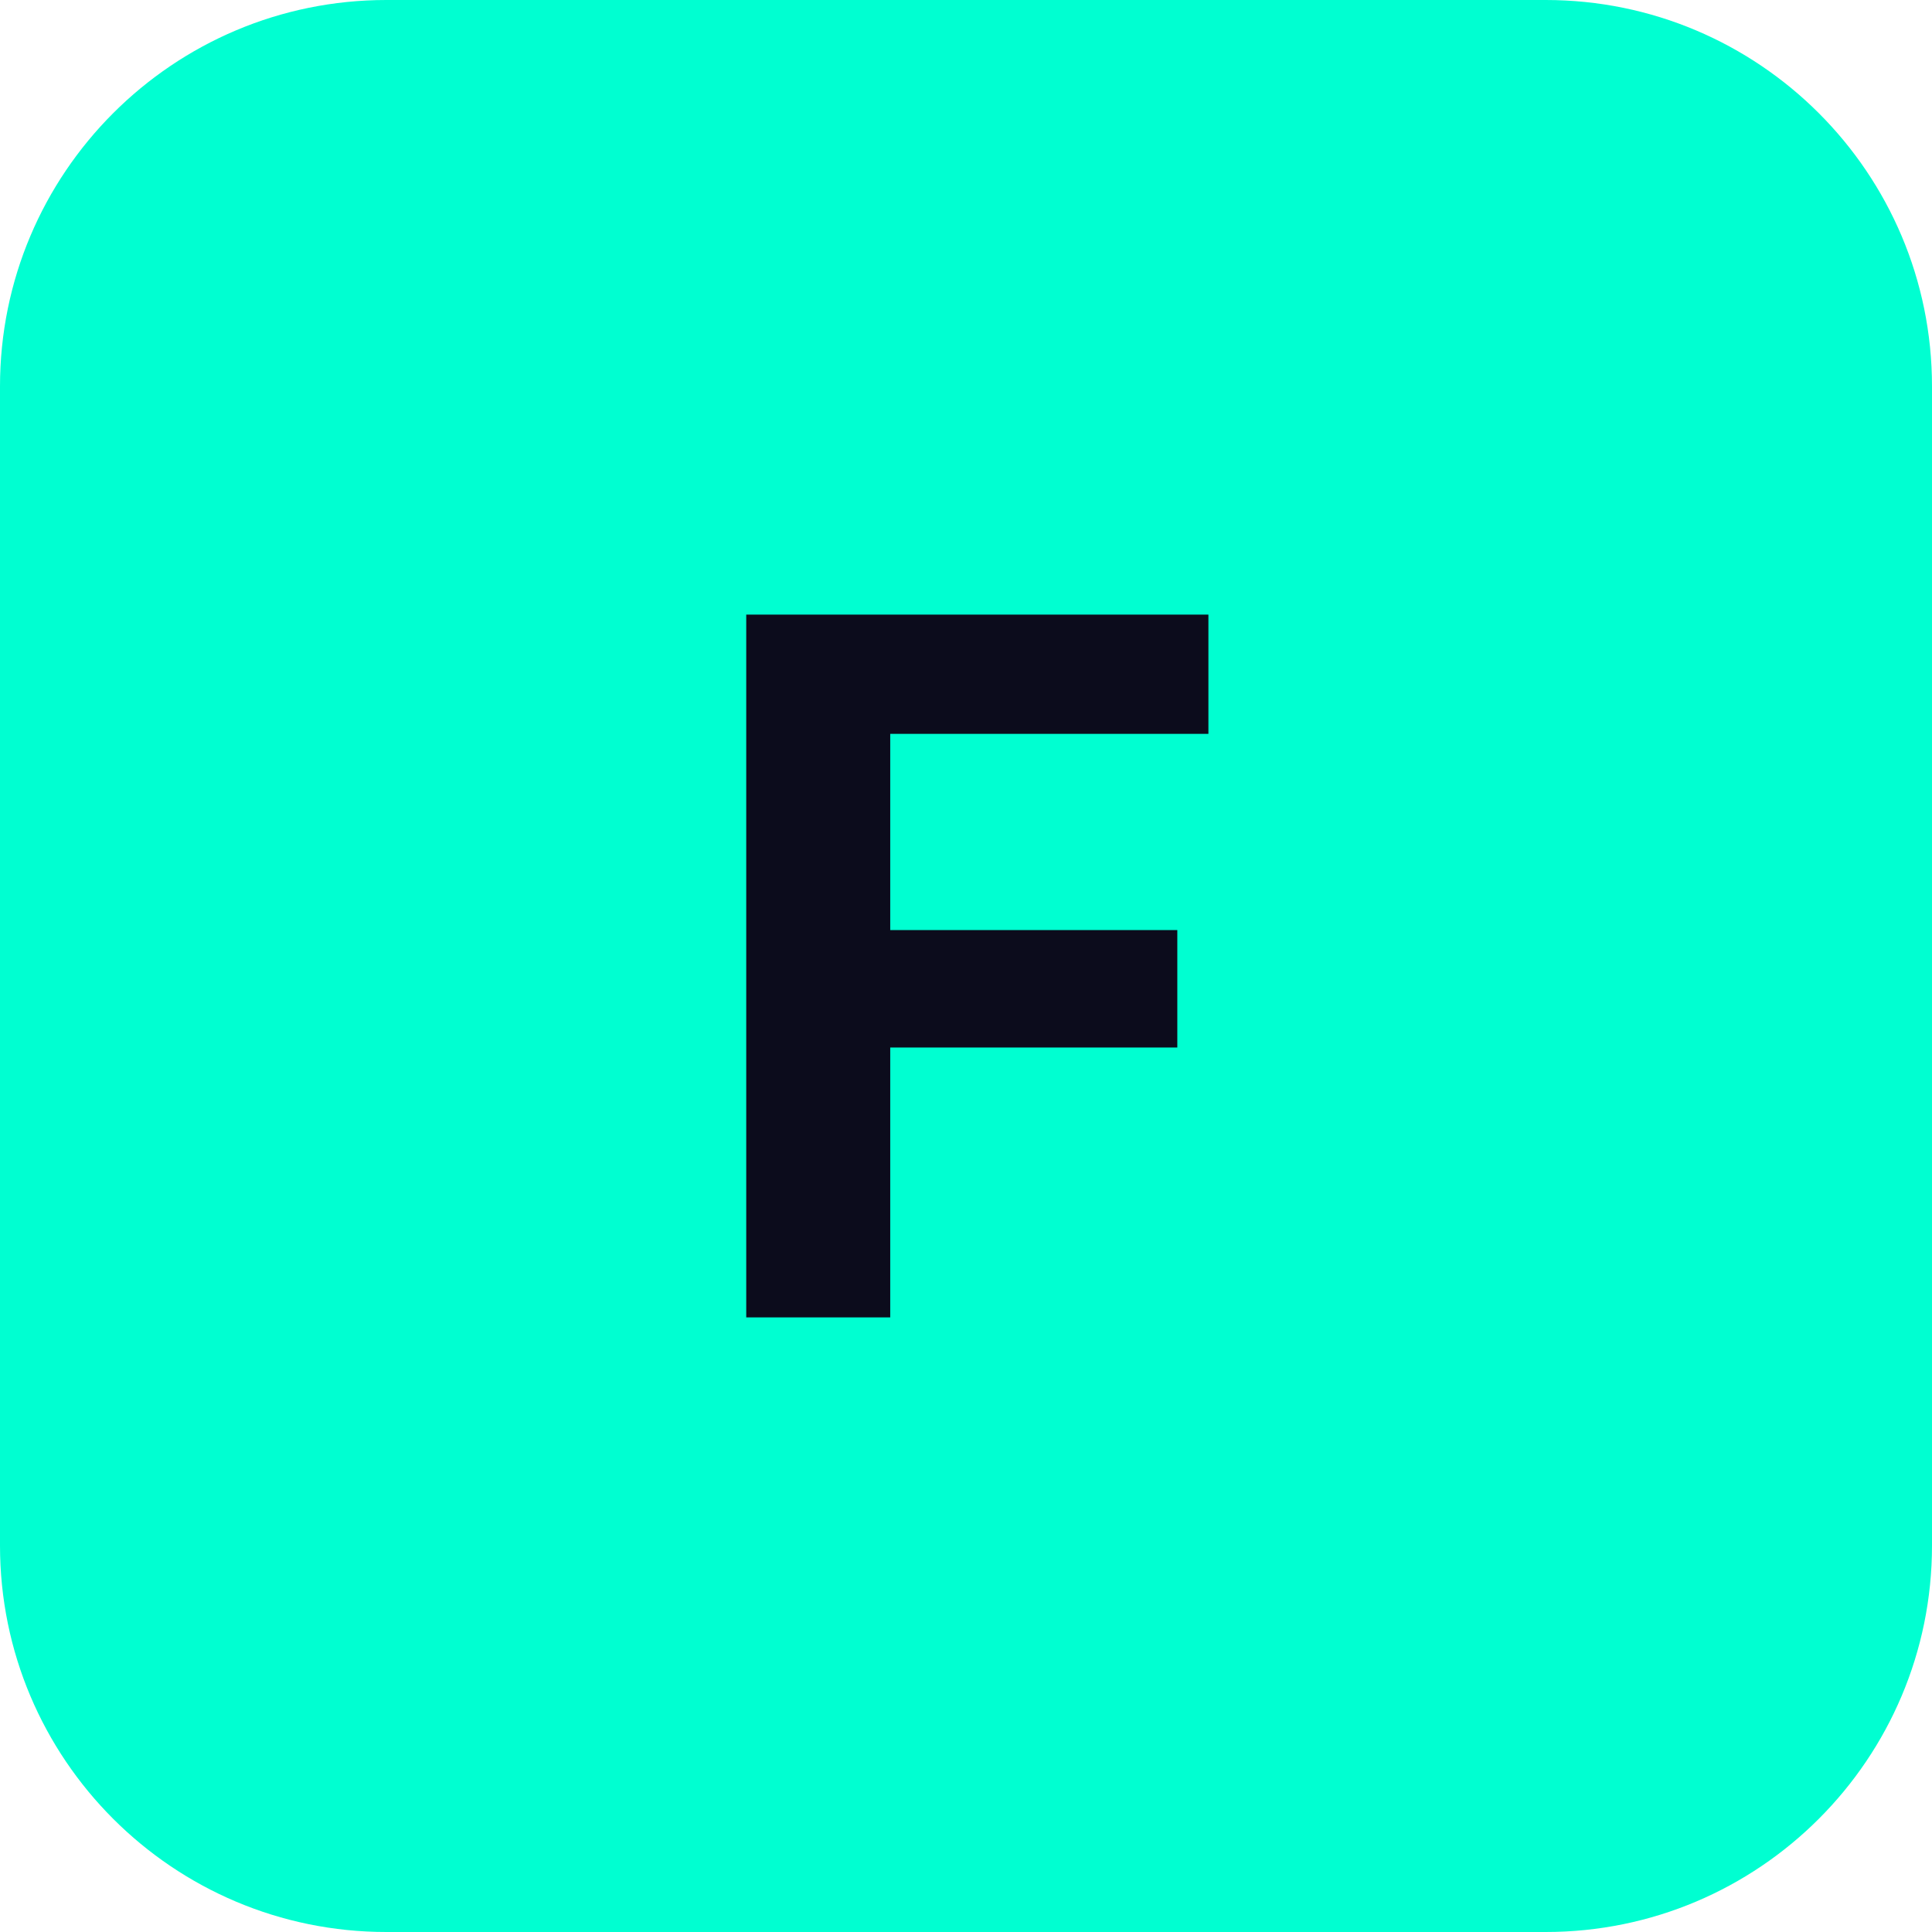
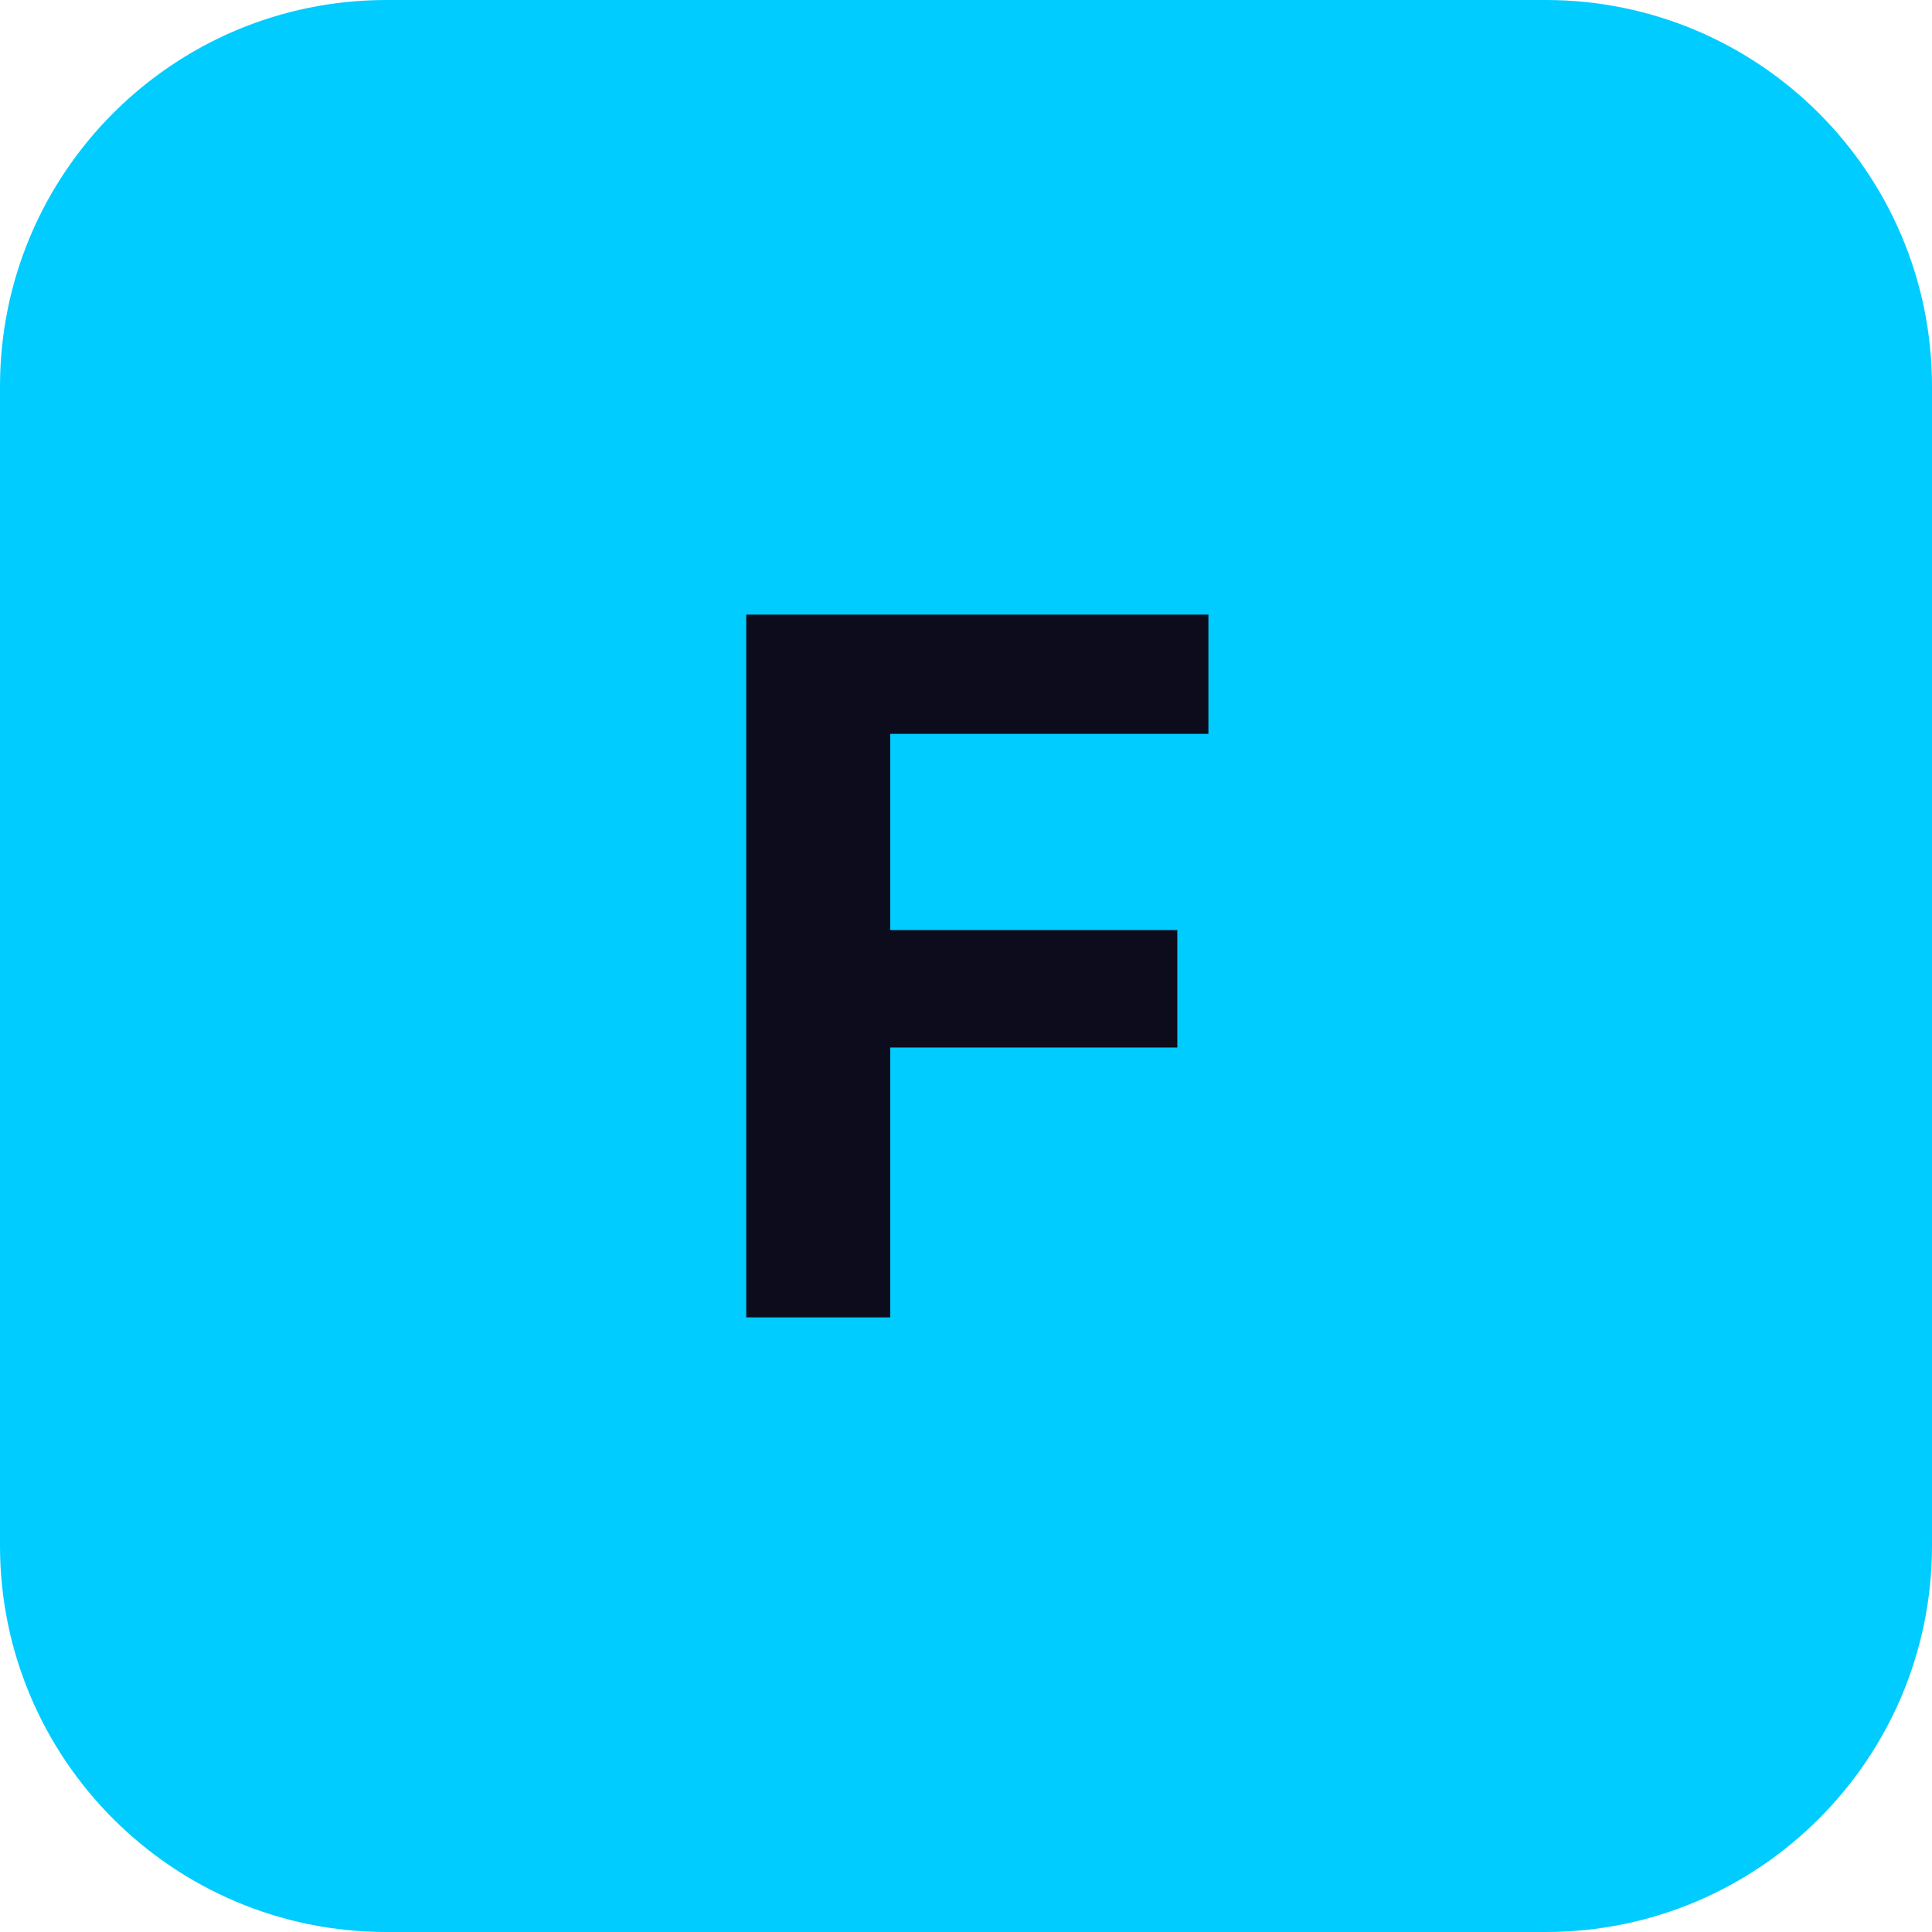
<svg xmlns="http://www.w3.org/2000/svg" width="24" height="24" viewBox="0 0 100 100">
-   <rect width="100" height="100" rx="20" fill="#00FFD1" />
+   <rect width="100" height="100" rx="20" fill="#00CCFF" />
  <text x="50" y="50" font-family="Inter, -apple-system, sans-serif" font-size="50" font-weight="bold" fill="#0C0C1C" text-anchor="middle" dominant-baseline="central">
    F
  </text>
</svg>
